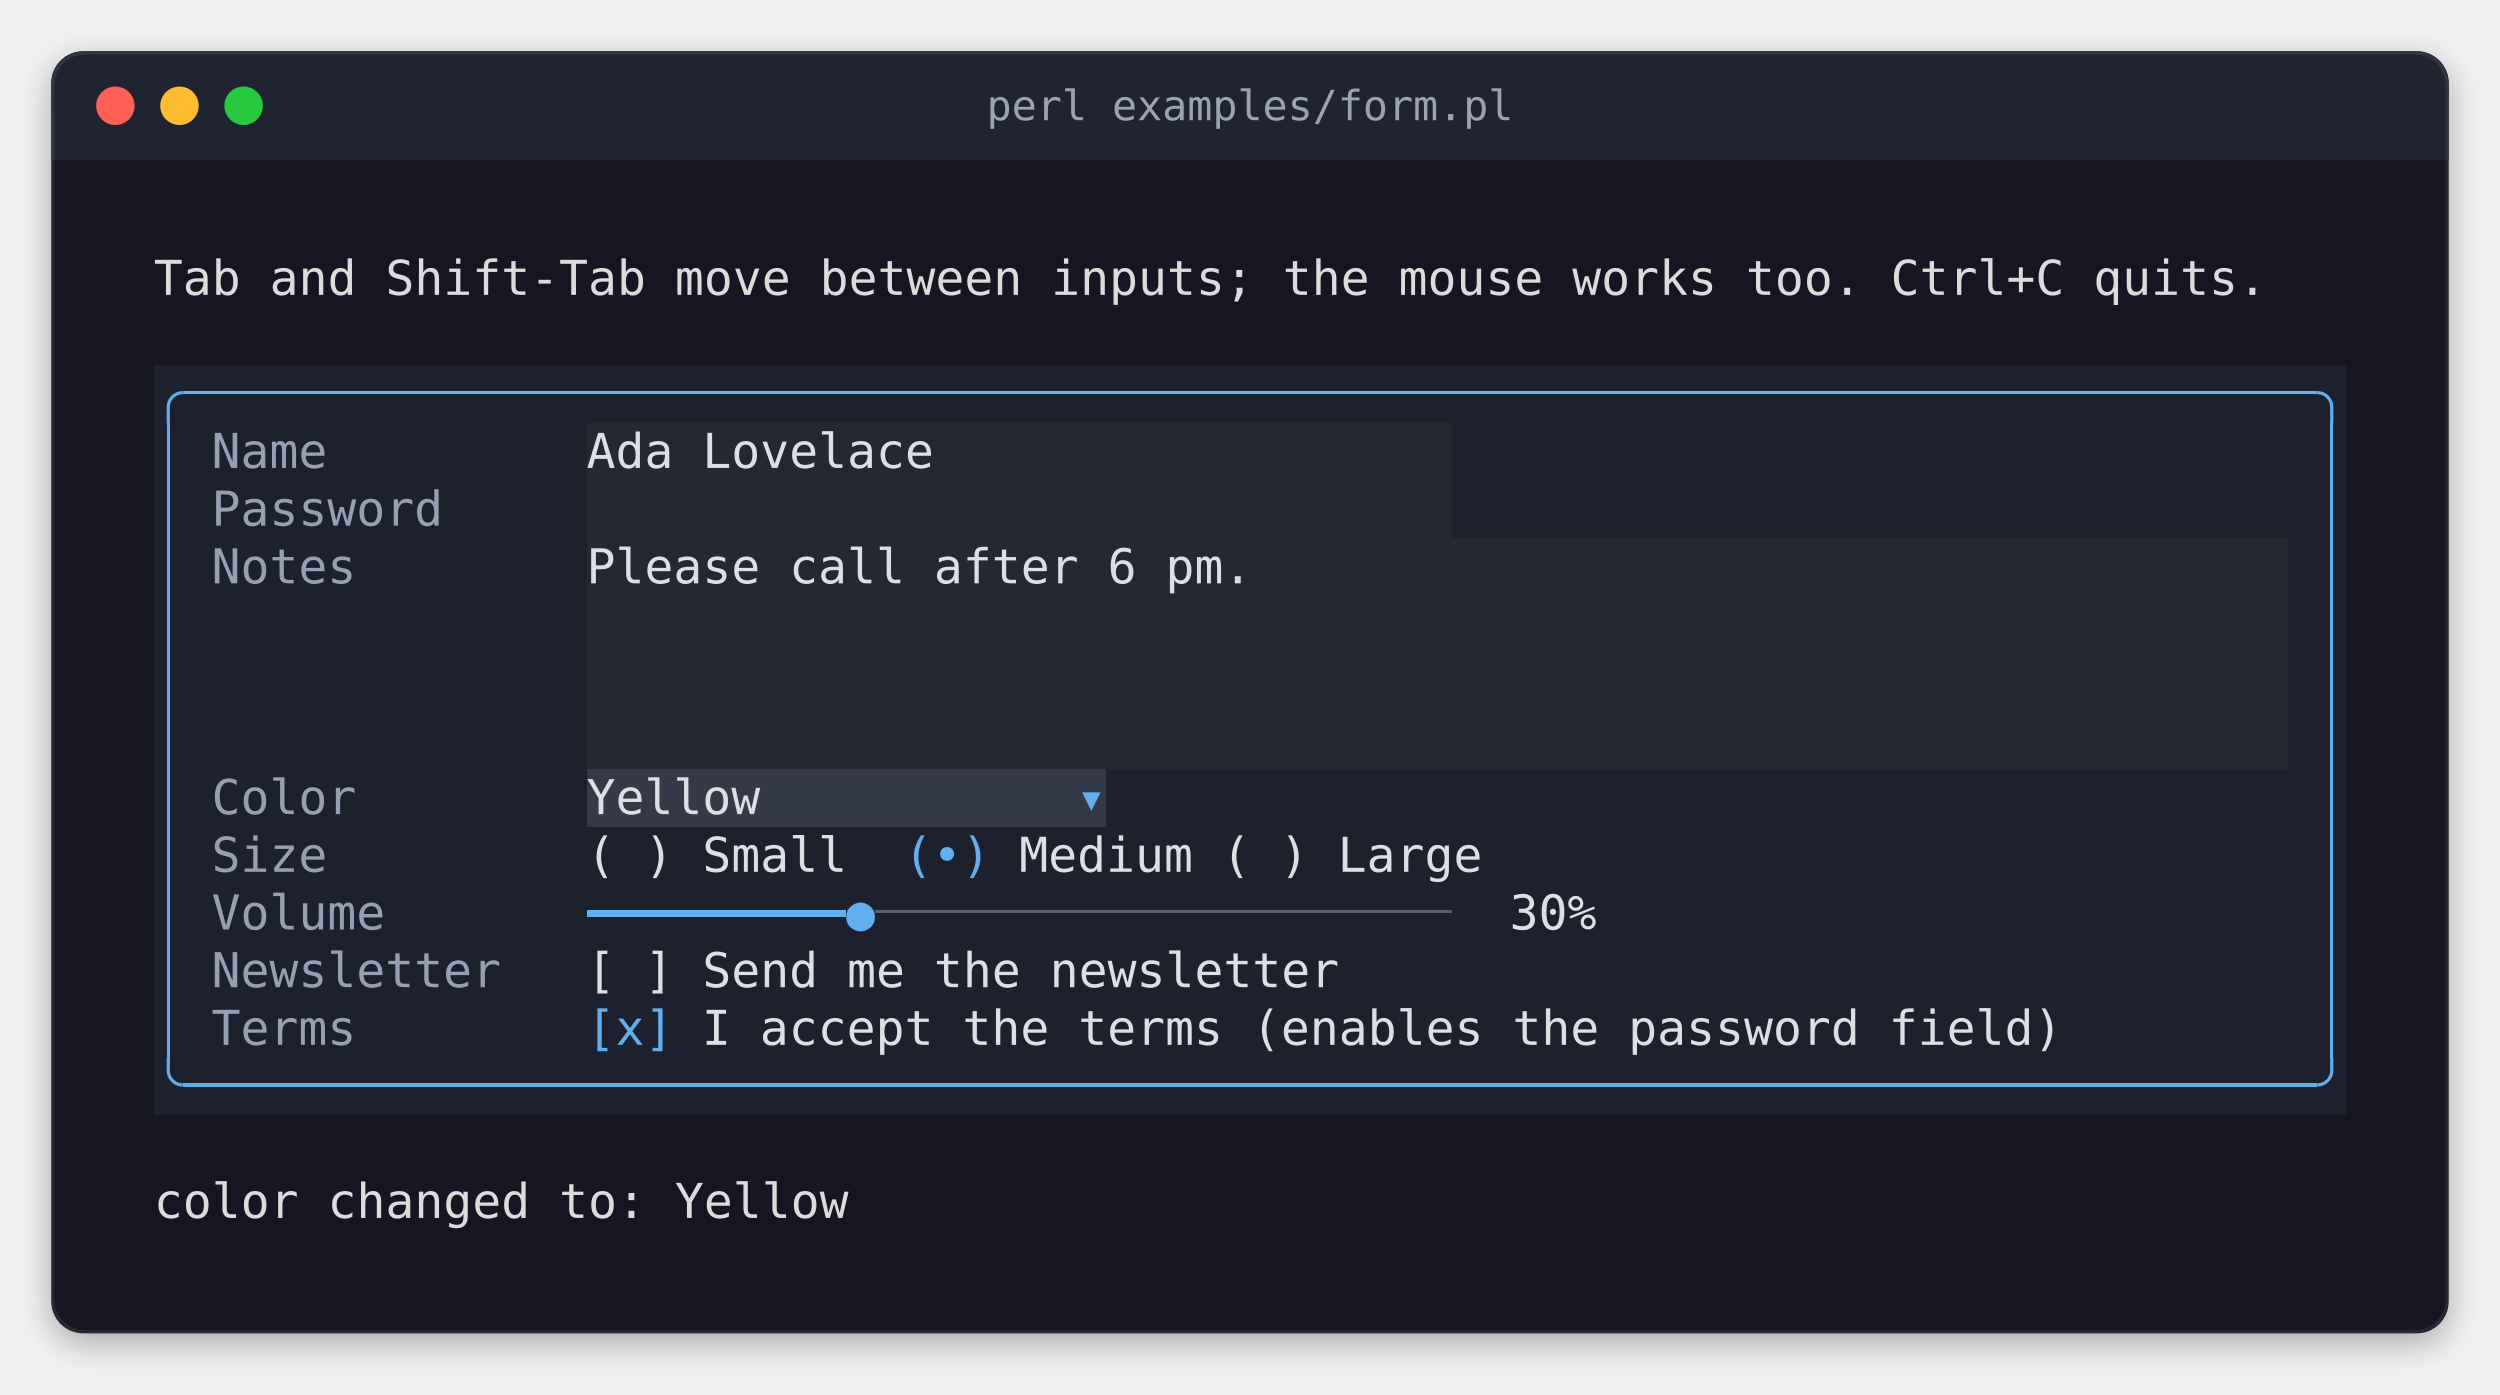
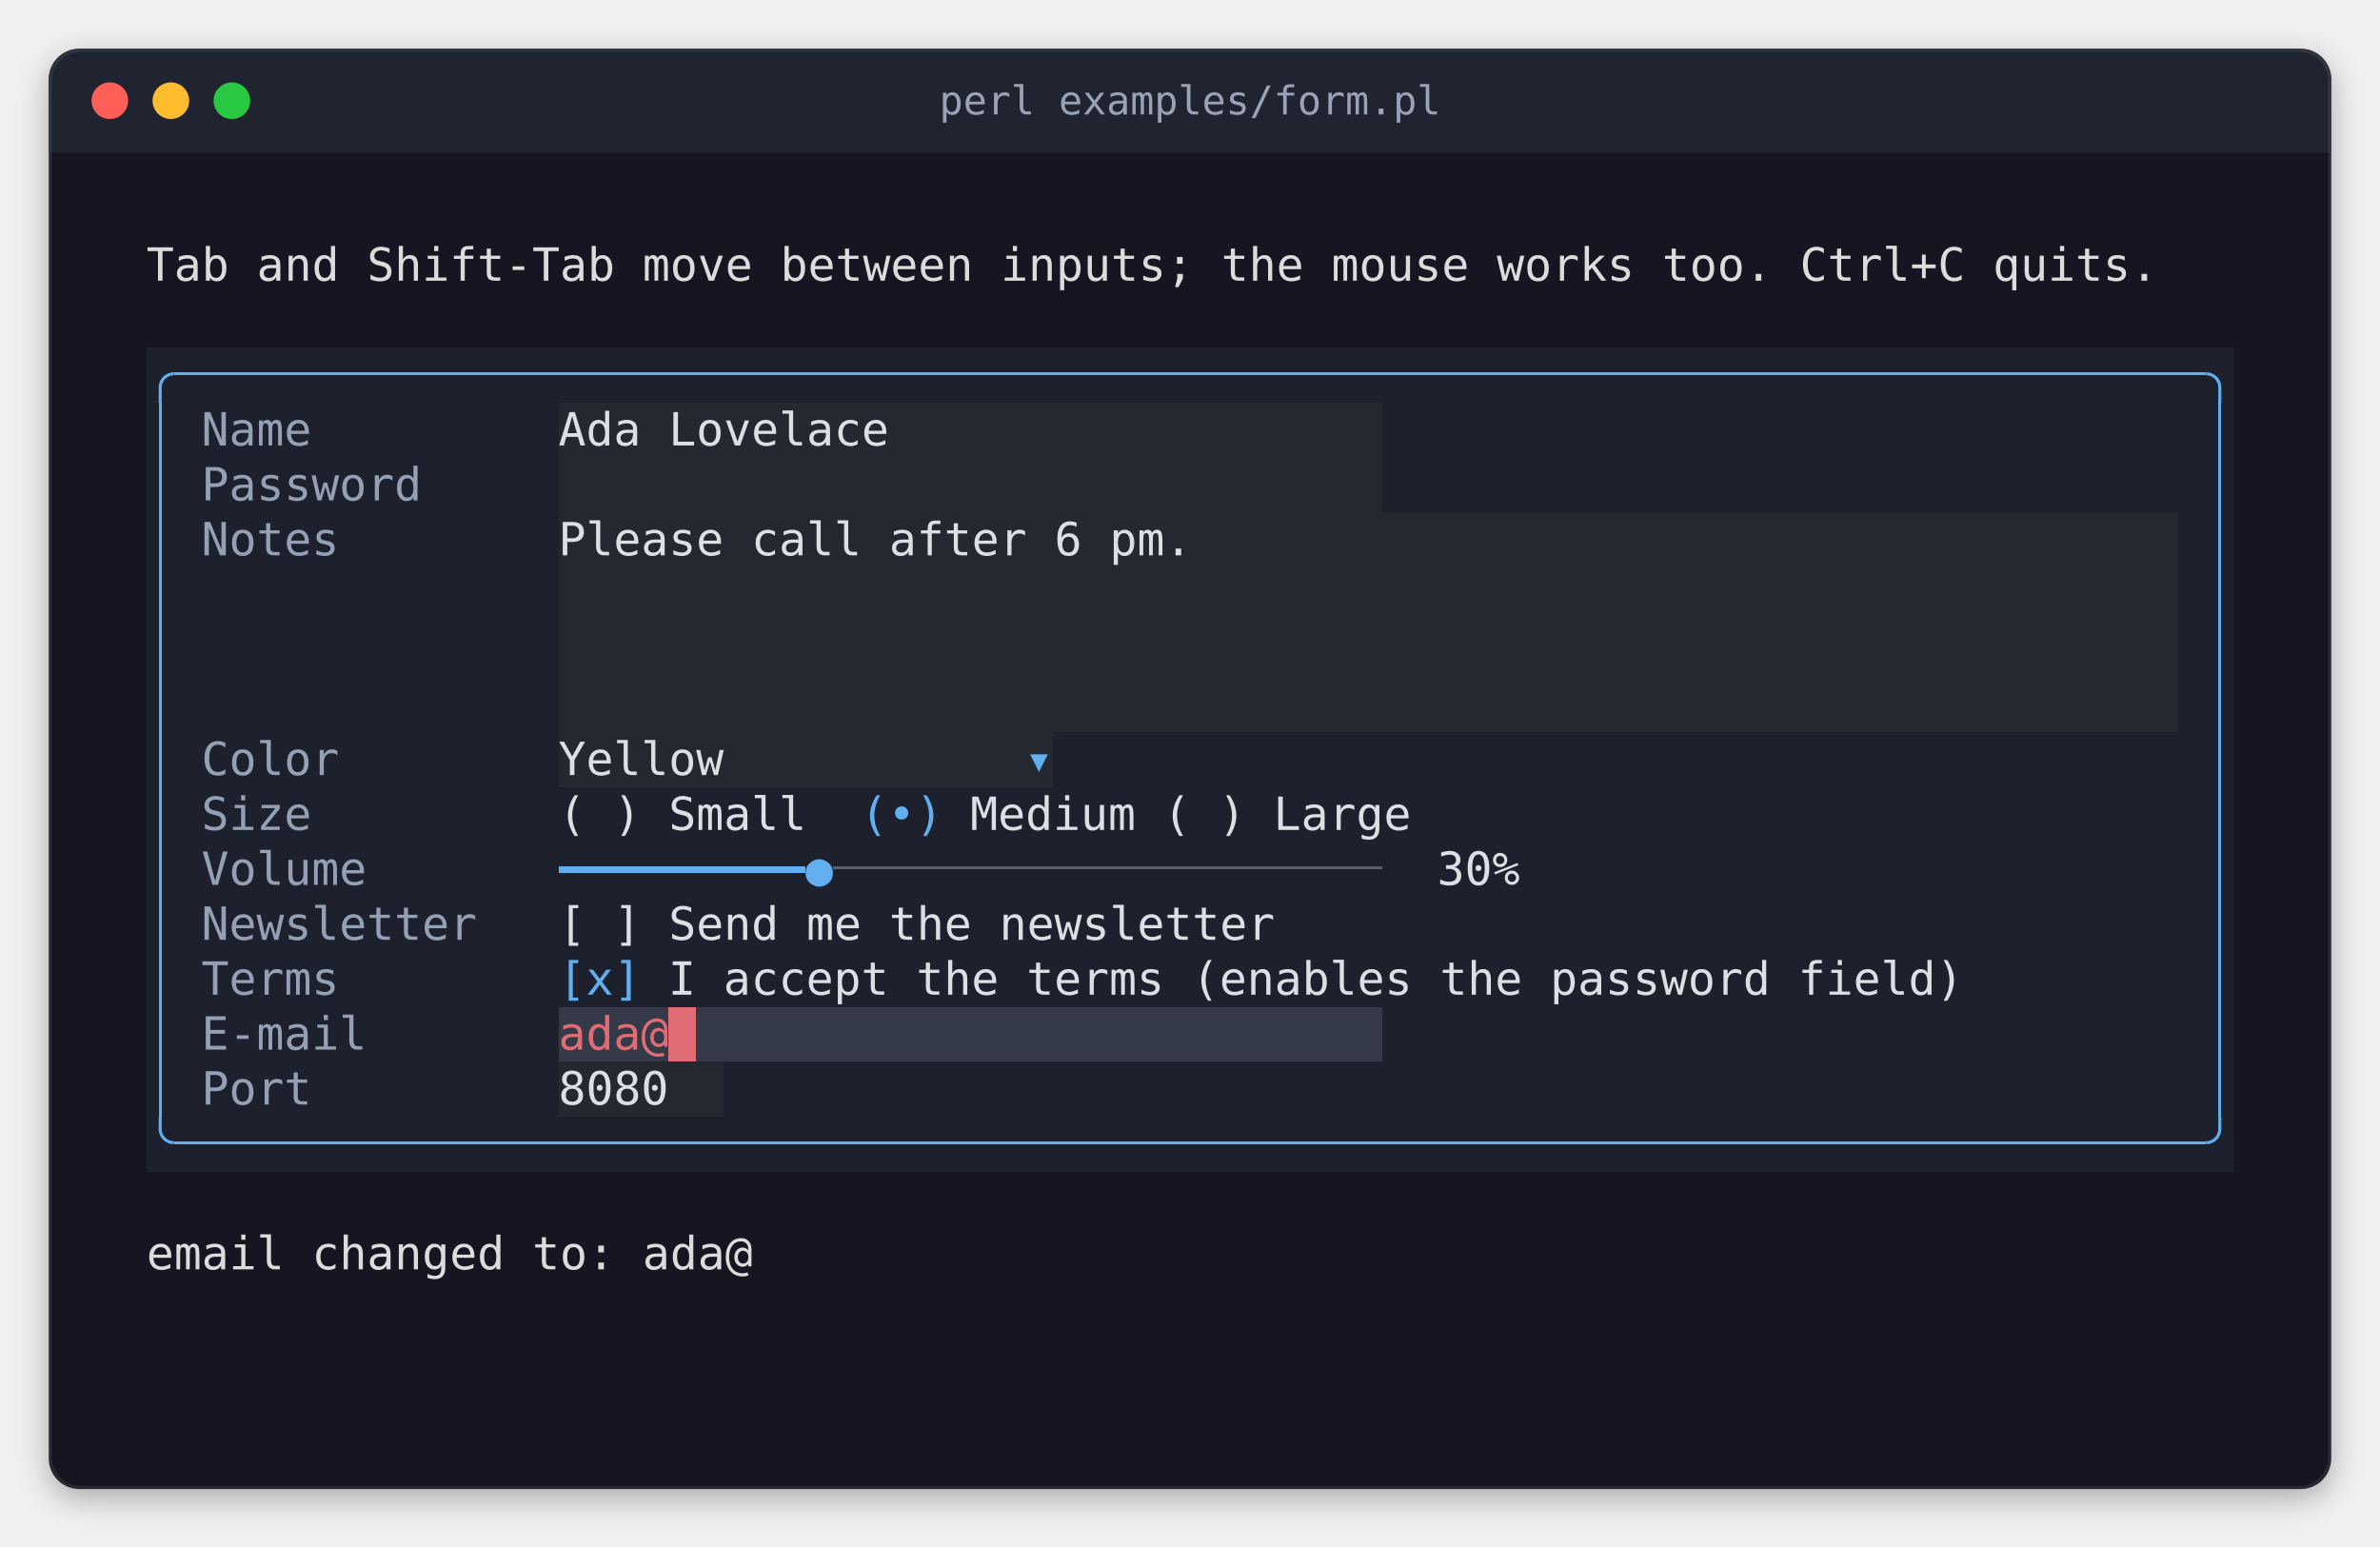
- <svg xmlns="http://www.w3.org/2000/svg" width="780" height="435" viewBox="0 0 780 435" role="img" aria-label="perl examples/form.pl">
+ <svg xmlns="http://www.w3.org/2000/svg" width="780" height="507" viewBox="0 0 780 507" role="img" aria-label="perl examples/form.pl">
  <style>
.terminal text { font-family: 'JetBrains Mono', 'Cascadia Mono', 'SF Mono', Menlo, Consolas, 'DejaVu Sans Mono', 'Liberation Mono', monospace; font-size: 15px; white-space: pre; }
.terminal .b { font-weight: bold; }
.terminal .i { font-style: italic; }
.title { font-family: 'JetBrains Mono', 'Cascadia Mono', 'SF Mono', Menlo, Consolas, 'DejaVu Sans Mono', 'Liberation Mono', monospace; font-size: 13px; }
</style>
  <defs>
    <filter id="shadow" x="-10%" y="-10%" width="120%" height="130%">
      <feDropShadow dx="0" dy="3" stdDeviation="5" flood-color="#000000" flood-opacity="0.3" />
    </filter>
    <clipPath id="window">
-       <rect x="16" y="16" width="748" height="400" rx="10" />
+       <rect x="16" y="16" width="748" height="472" rx="10" />
    </clipPath>
  </defs>
-   <rect x="16" y="16" width="748" height="400" rx="10" fill="#161622" filter="url(#shadow)" />
+   <rect x="16" y="16" width="748" height="472" rx="10" fill="#161622" filter="url(#shadow)" />
  <rect x="16" y="16" width="748" height="34" fill="#1f2430" clip-path="url(#window)" />
  <circle cx="36" cy="33" r="6" fill="#ff5f57" />
  <circle cx="56" cy="33" r="6" fill="#febc2e" />
  <circle cx="76" cy="33" r="6" fill="#28c840" />
  <text class="title" x="390" y="33" text-anchor="middle" dominant-baseline="central" fill="#9aa3b5">perl examples/form.pl</text>
-   <rect x="16.5" y="16.5" width="747" height="399" rx="10" fill="none" stroke="#ffffff" stroke-opacity="0.08" stroke-width="1" />
+   <rect x="16.5" y="16.5" width="747" height="471" rx="10" fill="none" stroke="#ffffff" stroke-opacity="0.08" stroke-width="1" />
  <g shape-rendering="crispEdges">
    <rect x="48" y="114" width="684" height="18" fill="#1c212d" />
    <rect x="48" y="132" width="135" height="126" fill="#1c212d" />
    <rect x="183" y="132" width="270" height="36" fill="#242830" />
    <rect x="453" y="132" width="279" height="36" fill="#1c212d" />
    <rect x="183" y="168" width="531" height="72" fill="#242830" />
    <rect x="714" y="168" width="18" height="72" fill="#1c212d" />
-     <rect x="183" y="240" width="162" height="18" fill="#343a48" />
+     <rect x="183" y="240" width="162" height="18" fill="#242830" />
    <rect x="345" y="240" width="387" height="18" fill="#1c212d" />
-     <rect x="48" y="258" width="684" height="90" fill="#1c212d" />
+     <rect x="48" y="258" width="684" height="72" fill="#1c212d" />
+     <rect x="48" y="330" width="135" height="36" fill="#1c212d" />
+     <rect x="183" y="330" width="36" height="18" fill="#343a48" />
+     <rect x="219" y="330" width="9" height="18" fill="#e06c75" />
+     <rect x="228" y="330" width="225" height="18" fill="#343a48" />
+     <rect x="453" y="330" width="279" height="18" fill="#1c212d" />
+     <rect x="183" y="348" width="54" height="18" fill="#242830" />
+     <rect x="237" y="348" width="495" height="18" fill="#1c212d" />
+     <rect x="48" y="366" width="684" height="18" fill="#1c212d" />
    <rect x="57" y="122" width="666" height="1" fill="#61afef" />
-     <rect x="52" y="132" width="1" height="198" fill="#61afef" />
-     <rect x="727" y="132" width="1" height="198" fill="#61afef" />
+     <rect x="52" y="132" width="1" height="234" fill="#61afef" />
+     <rect x="727" y="132" width="1" height="234" fill="#61afef" />
    <rect x="183" y="284" width="81" height="2" fill="#61afef" />
    <rect x="273" y="284" width="180" height="1" fill="#5a606e" />
-     <rect x="57" y="338" width="666" height="1" fill="#61afef" />
+     <rect x="57" y="374" width="666" height="1" fill="#61afef" />
  </g>
  <polyline points="52.5 132 52.5 127 52.538 126.413 52.653 125.835 52.843 125.278 53.103 124.75 53.43 124.261 53.818 123.818 54.261 123.43 54.75 123.103 55.278 122.843 55.835 122.653 56.413 122.538 57 122.5 57 122.5" fill="none" stroke="#61afef" stroke-width="1" stroke-linejoin="round" />
  <polyline points="727.5 132 727.5 127 727.462 126.413 727.347 125.835 727.157 125.278 726.897 124.75 726.57 124.261 726.182 123.818 725.739 123.43 725.25 123.103 724.722 122.843 724.165 122.653 723.587 122.538 723 122.5 723 122.5" fill="none" stroke="#61afef" stroke-width="1" stroke-linejoin="round" />
-   <polyline points="52.5 330 52.5 334 52.538 334.587 52.653 335.165 52.843 335.722 53.103 336.25 53.43 336.739 53.818 337.182 54.261 337.57 54.75 337.897 55.278 338.157 55.835 338.347 56.413 338.462 57 338.5 57 338.5" fill="none" stroke="#61afef" stroke-width="1" stroke-linejoin="round" />
-   <polyline points="727.5 330 727.5 334 727.462 334.587 727.347 335.165 727.157 335.722 726.897 336.25 726.57 336.739 726.182 337.182 725.739 337.57 725.25 337.897 724.722 338.157 724.165 338.347 723.587 338.462 723 338.5 723 338.5" fill="none" stroke="#61afef" stroke-width="1" stroke-linejoin="round" />
+   <polyline points="52.5 366 52.5 370 52.538 370.587 52.653 371.165 52.843 371.722 53.103 372.25 53.43 372.739 53.818 373.182 54.261 373.57 54.75 373.897 55.278 374.157 55.835 374.347 56.413 374.462 57 374.5 57 374.5" fill="none" stroke="#61afef" stroke-width="1" stroke-linejoin="round" />
+   <polyline points="727.5 366 727.5 370 727.462 370.587 727.347 371.165 727.157 371.722 726.897 372.25 726.57 372.739 726.182 373.182 725.739 373.57 725.25 373.897 724.722 374.157 724.165 374.347 723.587 374.462 723 374.5 723 374.5" fill="none" stroke="#61afef" stroke-width="1" stroke-linejoin="round" />
  <g class="terminal">
    <text x="48" y="92" textLength="657" fill="#dcdcdc">Tab and Shift-Tab move between inputs; the mouse works too. Ctrl+C quits.</text>
    <text x="66" y="146" textLength="36" fill="#96a0b4">Name</text>
    <text x="183" y="146" textLength="108" fill="#dcdfe4">Ada Lovelace</text>
    <text x="66" y="164" textLength="72" fill="#96a0b4">Password</text>
    <text x="66" y="182" textLength="45" fill="#96a0b4">Notes</text>
    <text x="183" y="182" textLength="207" fill="#dcdfe4">Please call after 6 pm.</text>
    <text x="66" y="254" textLength="45" fill="#96a0b4">Color</text>
    <text x="183" y="254" textLength="54" fill="#dcdfe4">Yellow</text>
    <text x="340.5" y="254" text-anchor="middle" fill="#61afef">▾</text>
    <text x="66" y="272" textLength="36" fill="#96a0b4">Size</text>
    <text x="183" y="272" textLength="81" fill="#dcdfe4">( ) Small</text>
    <text x="282" y="272" textLength="9" fill="#61afef">(</text>
    <text x="295.5" y="272" text-anchor="middle" fill="#61afef">•</text>
    <text x="300" y="272" textLength="9" fill="#61afef">)</text>
    <text x="318" y="272" textLength="153" fill="#dcdfe4">Medium  ( ) Large</text>
    <text x="66" y="290" textLength="54" fill="#96a0b4">Volume</text>
    <text x="268.5" y="290" text-anchor="middle" fill="#61afef">●</text>
    <text x="471" y="290" textLength="27" fill="#dcdfe4">30%</text>
    <text x="66" y="308" textLength="90" fill="#96a0b4">Newsletter</text>
    <text x="183" y="308" textLength="234" fill="#dcdfe4">[ ] Send me the newsletter</text>
    <text x="66" y="326" textLength="45" fill="#96a0b4">Terms</text>
    <text x="183" y="326" textLength="27" fill="#61afef">[x]</text>
    <text x="219" y="326" textLength="423" fill="#dcdfe4">I accept the terms (enables the password field)</text>
-     <text x="48" y="380" textLength="216" fill="#dcdcdc">color changed to: Yellow</text>
+     <text x="66" y="344" textLength="54" fill="#96a0b4">E-mail</text>
+     <text x="183" y="344" textLength="36" fill="#e06c75">ada@</text>
+     <text x="66" y="362" textLength="36" fill="#96a0b4">Port</text>
+     <text x="183" y="362" textLength="36" fill="#dcdfe4">8080</text>
+     <text x="48" y="416" textLength="198" fill="#dcdcdc">email changed to: ada@</text>
  </g>
  <g shape-rendering="crispEdges">
</g>
</svg>
